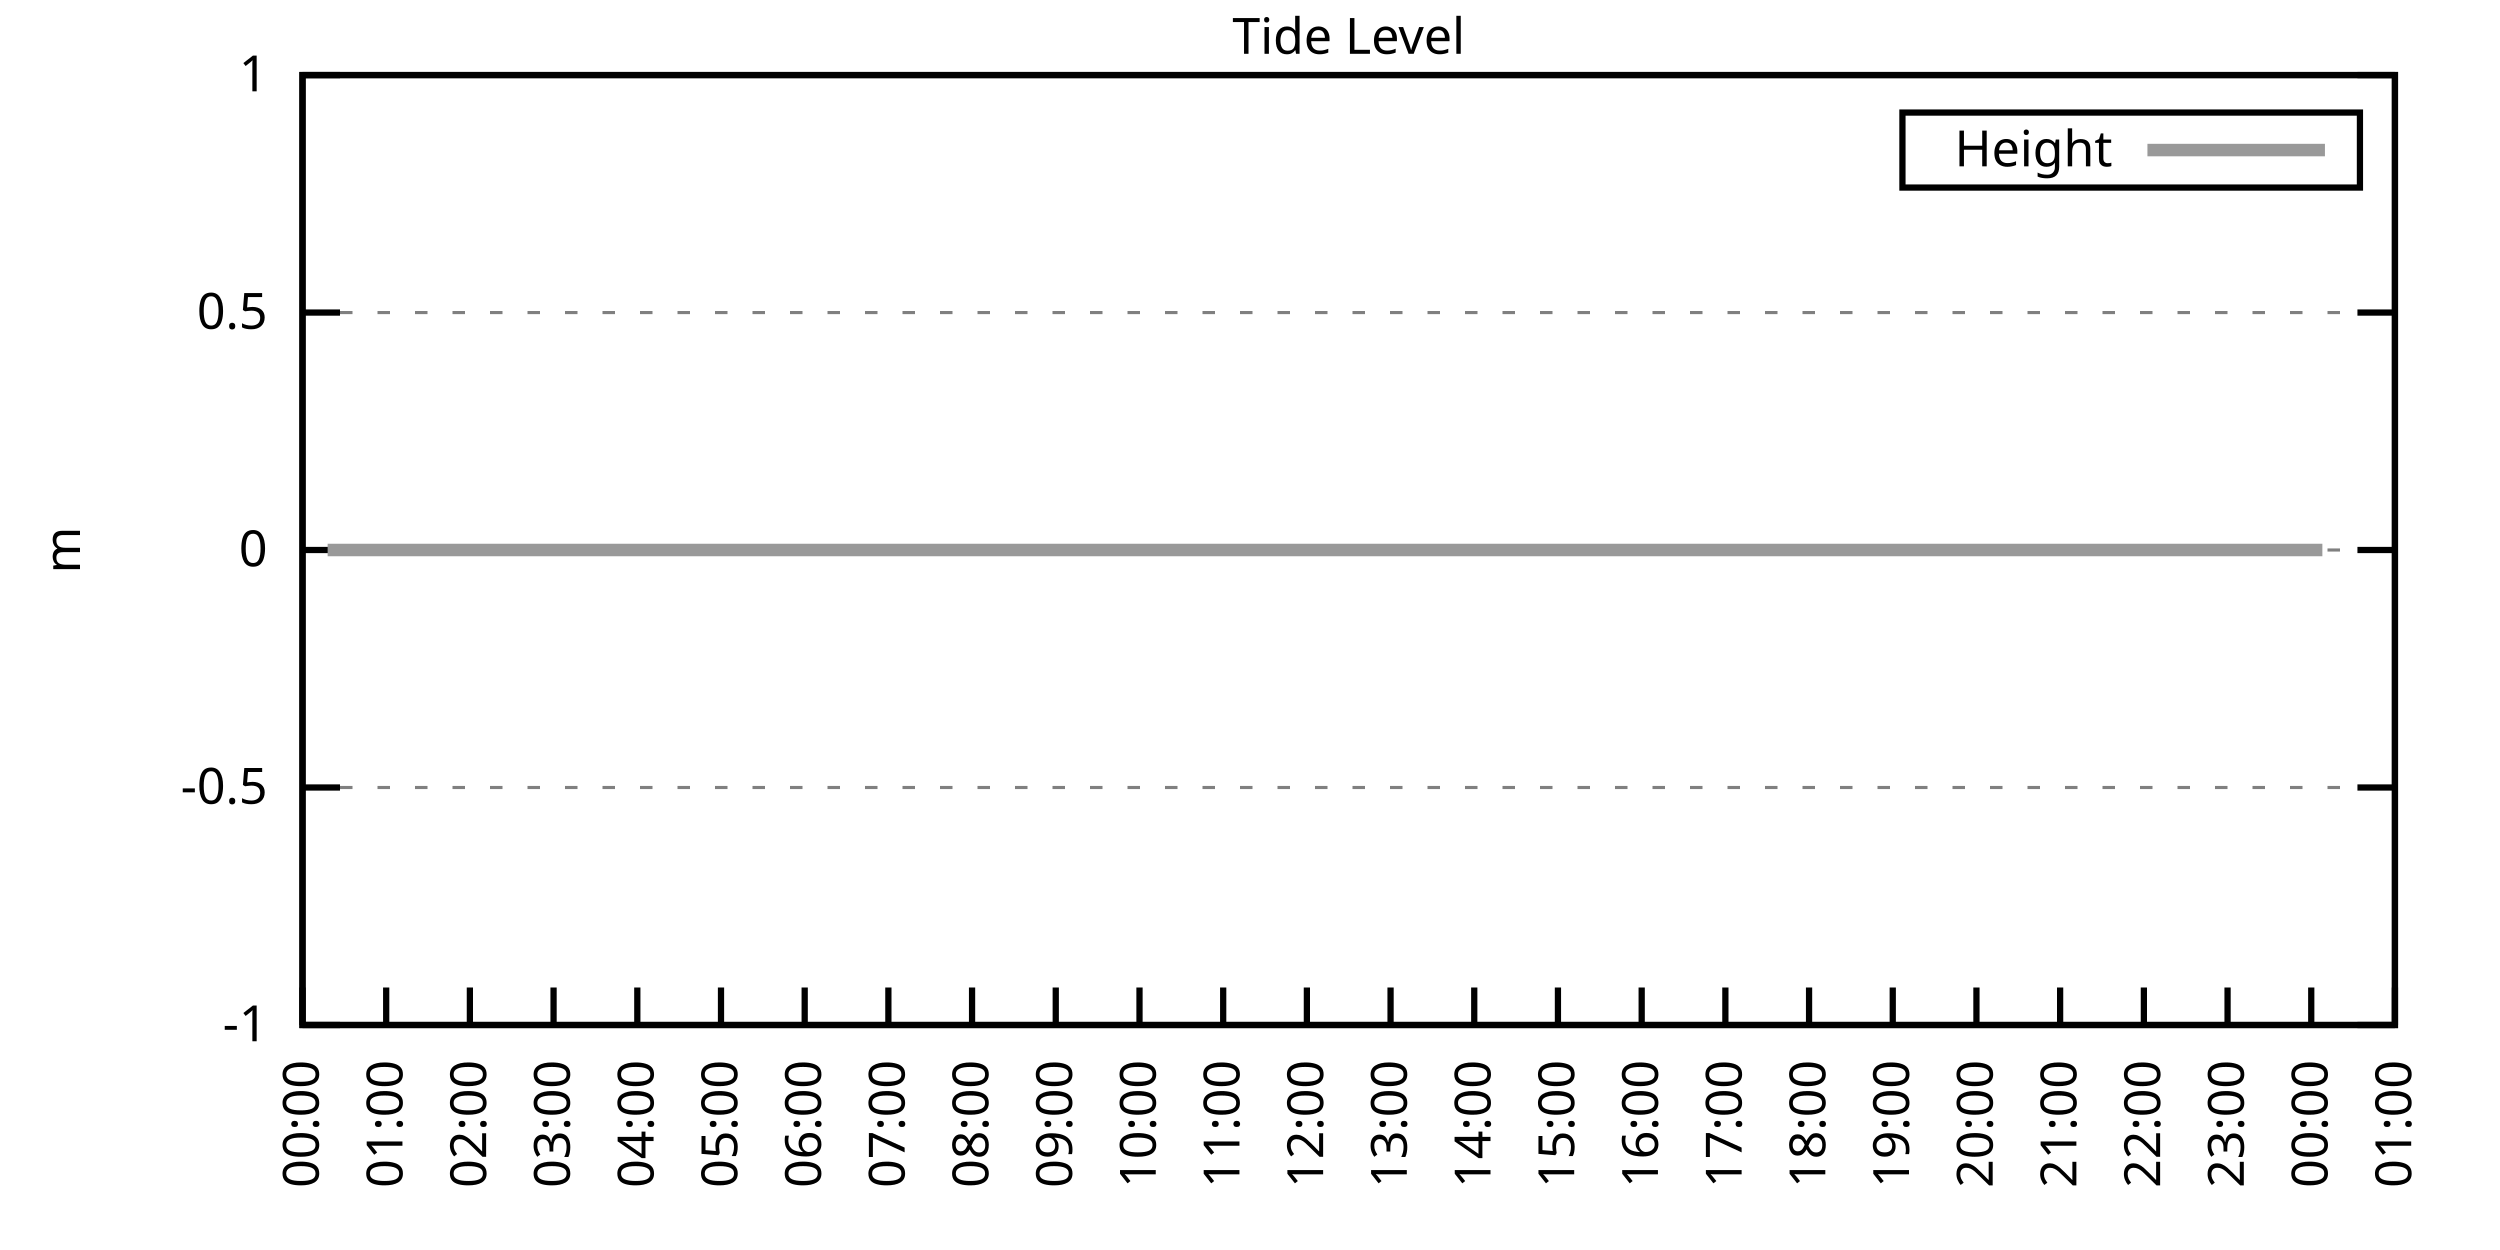
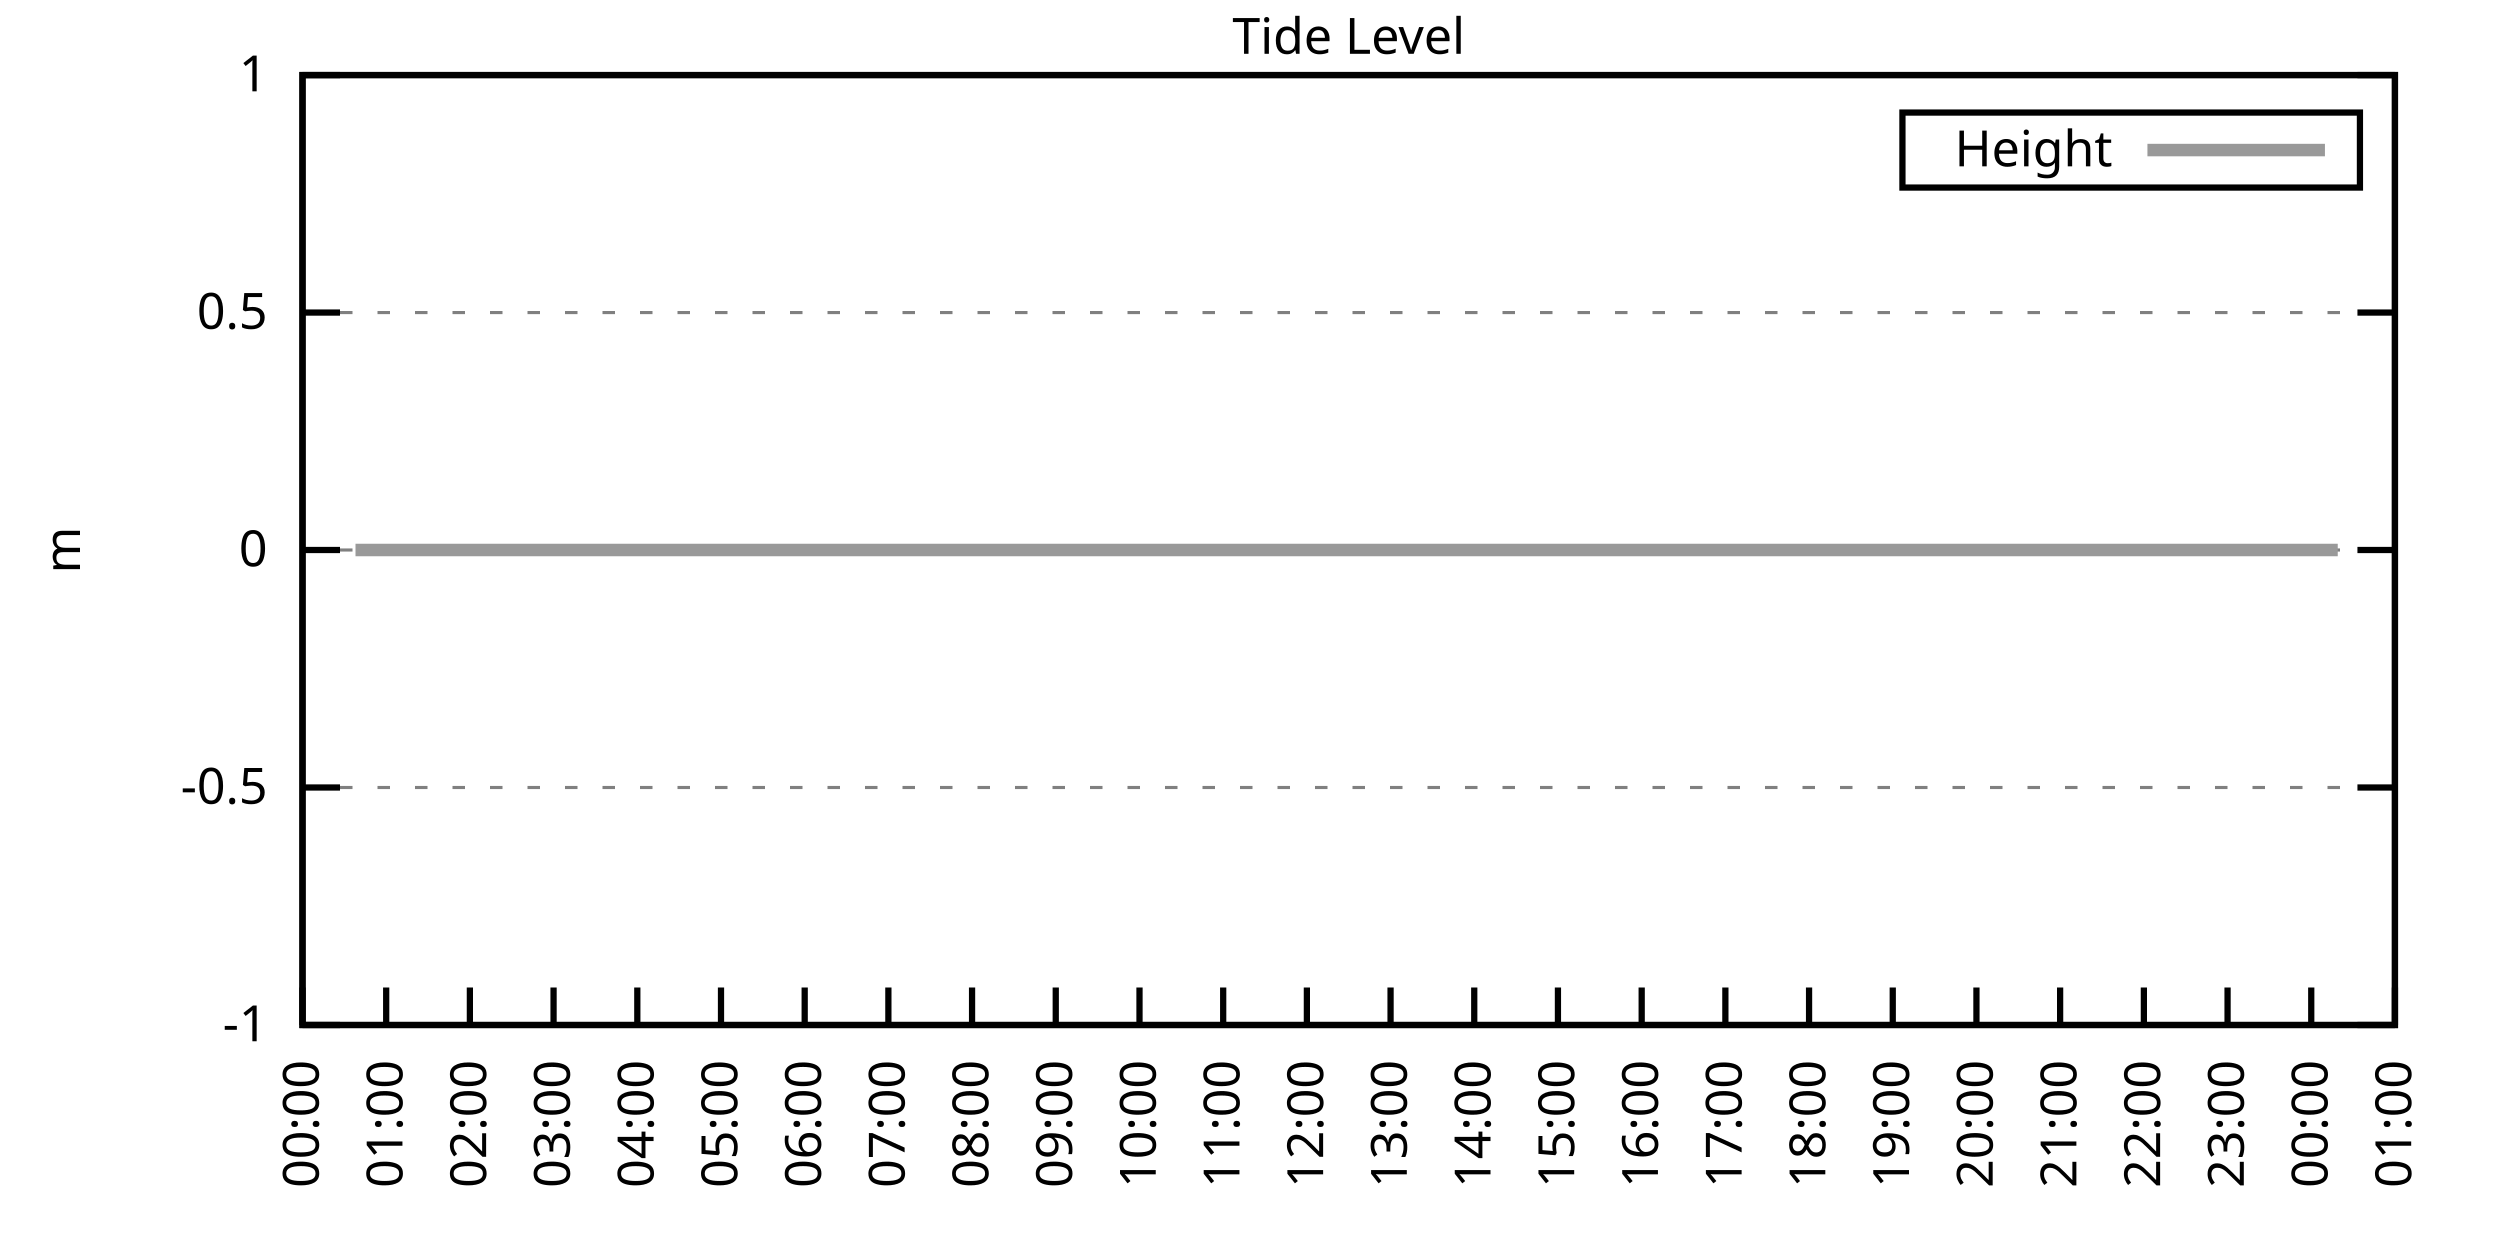
<svg xmlns="http://www.w3.org/2000/svg" xmlns:xlink="http://www.w3.org/1999/xlink" width="400" height="200" viewBox="0 0 400 200">
  <g id="gnuplot_canvas">
    <rect x="0" y="0" width="400" height="200" fill="none" />
    <defs>
      <circle id="gpDot" r="0.5" stroke-width="0.5" stroke="currentColor" />
      <path id="gpPt0" stroke-width="0.333" stroke="currentColor" d="M-1,0 h2 M0,-1 v2" />
      <path id="gpPt1" stroke-width="0.333" stroke="currentColor" d="M-1,-1 L1,1 M1,-1 L-1,1" />
      <path id="gpPt2" stroke-width="0.333" stroke="currentColor" d="M-1,0 L1,0 M0,-1 L0,1 M-1,-1 L1,1 M-1,1 L1,-1" />
      <rect id="gpPt3" stroke-width="0.333" stroke="currentColor" x="-1" y="-1" width="2" height="2" />
      <rect id="gpPt4" stroke-width="0.333" stroke="currentColor" fill="currentColor" x="-1" y="-1" width="2" height="2" />
      <circle id="gpPt5" stroke-width="0.333" stroke="currentColor" cx="0" cy="0" r="1" />
      <use xlink:href="#gpPt5" id="gpPt6" fill="currentColor" stroke="none" />
      <path id="gpPt7" stroke-width="0.333" stroke="currentColor" d="M0,-1.33 L-1.33,0.67 L1.33,0.67 z" />
      <use xlink:href="#gpPt7" id="gpPt8" fill="currentColor" stroke="none" />
      <use xlink:href="#gpPt7" id="gpPt9" stroke="currentColor" transform="rotate(180)" />
      <use xlink:href="#gpPt9" id="gpPt10" fill="currentColor" stroke="none" />
      <use xlink:href="#gpPt3" id="gpPt11" stroke="currentColor" transform="rotate(45)" />
      <use xlink:href="#gpPt11" id="gpPt12" fill="currentColor" stroke="none" />
      <path id="gpPt13" stroke-width="0.333" stroke="currentColor" d="M0,1.330 L1.265,0.411 L0.782,-1.067 L-0.782,-1.076 L-1.265,0.411 z" />
      <use xlink:href="#gpPt13" id="gpPt14" fill="currentColor" stroke="none" />
      <filter id="textbox" filterUnits="objectBoundingBox" x="0" y="0" height="1" width="1">
        <feFlood flood-color="white" flood-opacity="1" result="bgnd" />
        <feComposite in="SourceGraphic" in2="bgnd" operator="atop" />
      </filter>
      <filter id="greybox" filterUnits="objectBoundingBox" x="0" y="0" height="1" width="1">
        <feFlood flood-color="lightgrey" flood-opacity="1" result="grey" />
        <feComposite in="SourceGraphic" in2="grey" operator="atop" />
      </filter>
    </defs>
    <g fill="none" color="white" stroke="currentColor" stroke-width="1.00" stroke-linecap="butt" stroke-linejoin="miter">
</g>
    <g fill="none" color="black" stroke="currentColor" stroke-width="1.00" stroke-linecap="butt" stroke-linejoin="miter">
      <g stroke="none" shape-rendering="crispEdges">
        <polygon fill="rgb(255, 255, 255)" points="48.40,164.00 383.18,164.00 383.18,12.02 48.40,12.02 " />
      </g>
    </g>
    <g fill="none" color="black" stroke="currentColor" stroke-width="1.00" stroke-linecap="butt" stroke-linejoin="miter">
</g>
    <g fill="none" color="black" stroke="black" stroke-width="0.50" stroke-linecap="butt" stroke-linejoin="miter">
</g>
    <g fill="none" color="gray" stroke="currentColor" stroke-width="0.50" stroke-linecap="butt" stroke-linejoin="miter">
      <path stroke="gray" stroke-dasharray="2,4" class="gridline" d="M48.40,164.00 L383.19,164.00  " />
    </g>
    <g fill="none" color="gray" stroke="gray" stroke-width="1.00" stroke-linecap="butt" stroke-linejoin="miter">
</g>
    <g fill="none" color="black" stroke="currentColor" stroke-width="1.00" stroke-linecap="butt" stroke-linejoin="miter">
      <path stroke="black" d="M48.40,164.00 L54.40,164.00 M383.19,164.00 L377.19,164.00  " />
      <g transform="translate(42.80,166.60)" stroke="none" fill="black" font-family="Sans" font-size="8.00" text-anchor="end">
        <text>
          <tspan font-family="Sans">-1</tspan>
        </text>
      </g>
    </g>
    <g fill="none" color="black" stroke="currentColor" stroke-width="1.00" stroke-linecap="butt" stroke-linejoin="miter">
</g>
    <g fill="none" color="black" stroke="black" stroke-width="0.50" stroke-linecap="butt" stroke-linejoin="miter">
</g>
    <g fill="none" color="gray" stroke="currentColor" stroke-width="0.50" stroke-linecap="butt" stroke-linejoin="miter">
      <path stroke="gray" stroke-dasharray="2,4" class="gridline" d="M48.40,126.00 L383.19,126.00  " />
    </g>
    <g fill="none" color="gray" stroke="gray" stroke-width="1.00" stroke-linecap="butt" stroke-linejoin="miter">
</g>
    <g fill="none" color="black" stroke="currentColor" stroke-width="1.00" stroke-linecap="butt" stroke-linejoin="miter">
      <path stroke="black" d="M48.40,126.00 L54.40,126.00 M383.19,126.00 L377.19,126.00  " />
      <g transform="translate(42.80,128.60)" stroke="none" fill="black" font-family="Sans" font-size="8.00" text-anchor="end">
        <text>
          <tspan font-family="Sans">-0.5</tspan>
        </text>
      </g>
    </g>
    <g fill="none" color="black" stroke="currentColor" stroke-width="1.00" stroke-linecap="butt" stroke-linejoin="miter">
</g>
    <g fill="none" color="black" stroke="black" stroke-width="0.50" stroke-linecap="butt" stroke-linejoin="miter">
</g>
    <g fill="none" color="gray" stroke="currentColor" stroke-width="0.50" stroke-linecap="butt" stroke-linejoin="miter">
      <path stroke="gray" stroke-dasharray="2,4" class="gridline" d="M48.40,88.00 L383.19,88.00  " />
    </g>
    <g fill="none" color="gray" stroke="gray" stroke-width="1.00" stroke-linecap="butt" stroke-linejoin="miter">
</g>
    <g fill="none" color="black" stroke="currentColor" stroke-width="1.00" stroke-linecap="butt" stroke-linejoin="miter">
      <path stroke="black" d="M48.40,88.00 L54.40,88.00 M383.19,88.00 L377.19,88.00  " />
      <g transform="translate(42.80,90.60)" stroke="none" fill="black" font-family="Sans" font-size="8.00" text-anchor="end">
        <text>
          <tspan font-family="Sans"> 0</tspan>
        </text>
      </g>
    </g>
    <g fill="none" color="black" stroke="currentColor" stroke-width="1.00" stroke-linecap="butt" stroke-linejoin="miter">
</g>
    <g fill="none" color="black" stroke="black" stroke-width="0.50" stroke-linecap="butt" stroke-linejoin="miter">
</g>
    <g fill="none" color="gray" stroke="currentColor" stroke-width="0.50" stroke-linecap="butt" stroke-linejoin="miter">
      <path stroke="gray" stroke-dasharray="2,4" class="gridline" d="M48.40,50.01 L383.19,50.01  " />
    </g>
    <g fill="none" color="gray" stroke="gray" stroke-width="1.00" stroke-linecap="butt" stroke-linejoin="miter">
</g>
    <g fill="none" color="black" stroke="currentColor" stroke-width="1.00" stroke-linecap="butt" stroke-linejoin="miter">
      <path stroke="black" d="M48.40,50.01 L54.40,50.01 M383.19,50.01 L377.19,50.01  " />
      <g transform="translate(42.80,52.61)" stroke="none" fill="black" font-family="Sans" font-size="8.00" text-anchor="end">
        <text>
          <tspan font-family="Sans"> 0.5</tspan>
        </text>
      </g>
    </g>
    <g fill="none" color="black" stroke="currentColor" stroke-width="1.00" stroke-linecap="butt" stroke-linejoin="miter">
</g>
    <g fill="none" color="black" stroke="black" stroke-width="0.50" stroke-linecap="butt" stroke-linejoin="miter">
</g>
    <g fill="none" color="gray" stroke="currentColor" stroke-width="0.50" stroke-linecap="butt" stroke-linejoin="miter">
      <path stroke="gray" stroke-dasharray="2,4" class="gridline" d="M48.40,12.01 L383.19,12.01  " />
    </g>
    <g fill="none" color="gray" stroke="gray" stroke-width="1.00" stroke-linecap="butt" stroke-linejoin="miter">
</g>
    <g fill="none" color="black" stroke="currentColor" stroke-width="1.00" stroke-linecap="butt" stroke-linejoin="miter">
      <path stroke="black" d="M48.40,12.01 L54.40,12.01 M383.19,12.01 L377.19,12.01  " />
      <g transform="translate(42.80,14.61)" stroke="none" fill="black" font-family="Sans" font-size="8.00" text-anchor="end">
        <text>
          <tspan font-family="Sans"> 1</tspan>
        </text>
      </g>
    </g>
    <g fill="none" color="black" stroke="currentColor" stroke-width="1.00" stroke-linecap="butt" stroke-linejoin="miter">
      <path stroke="black" d="M48.40,164.00 L48.40,158.00  " />
      <g transform="translate(51.00,169.60) rotate(270.00)" stroke="none" fill="black" font-family="Sans" font-size="8.00" text-anchor="end">
        <text>
          <tspan font-family="Sans">00:00</tspan>
        </text>
      </g>
    </g>
    <g fill="none" color="black" stroke="currentColor" stroke-width="1.00" stroke-linecap="butt" stroke-linejoin="miter">
      <path stroke="black" d="M61.79,164.00 L61.79,158.00  " />
      <g transform="translate(64.39,169.60) rotate(270.00)" stroke="none" fill="black" font-family="Sans" font-size="8.00" text-anchor="end">
        <text>
          <tspan font-family="Sans">01:00</tspan>
        </text>
      </g>
    </g>
    <g fill="none" color="black" stroke="currentColor" stroke-width="1.00" stroke-linecap="butt" stroke-linejoin="miter">
      <path stroke="black" d="M75.18,164.00 L75.18,158.00  " />
      <g transform="translate(77.78,169.60) rotate(270.00)" stroke="none" fill="black" font-family="Sans" font-size="8.00" text-anchor="end">
        <text>
          <tspan font-family="Sans">02:00</tspan>
        </text>
      </g>
    </g>
    <g fill="none" color="black" stroke="currentColor" stroke-width="1.00" stroke-linecap="butt" stroke-linejoin="miter">
      <path stroke="black" d="M88.57,164.00 L88.57,158.00  " />
      <g transform="translate(91.17,169.60) rotate(270.00)" stroke="none" fill="black" font-family="Sans" font-size="8.00" text-anchor="end">
        <text>
          <tspan font-family="Sans">03:00</tspan>
        </text>
      </g>
    </g>
    <g fill="none" color="black" stroke="currentColor" stroke-width="1.00" stroke-linecap="butt" stroke-linejoin="miter">
      <path stroke="black" d="M101.97,164.00 L101.97,158.00  " />
      <g transform="translate(104.57,169.60) rotate(270.00)" stroke="none" fill="black" font-family="Sans" font-size="8.00" text-anchor="end">
        <text>
          <tspan font-family="Sans">04:00</tspan>
        </text>
      </g>
    </g>
    <g fill="none" color="black" stroke="currentColor" stroke-width="1.00" stroke-linecap="butt" stroke-linejoin="miter">
      <path stroke="black" d="M115.36,164.00 L115.36,158.00  " />
      <g transform="translate(117.96,169.60) rotate(270.00)" stroke="none" fill="black" font-family="Sans" font-size="8.00" text-anchor="end">
        <text>
          <tspan font-family="Sans">05:00</tspan>
        </text>
      </g>
    </g>
    <g fill="none" color="black" stroke="currentColor" stroke-width="1.00" stroke-linecap="butt" stroke-linejoin="miter">
      <path stroke="black" d="M128.75,164.00 L128.75,158.00  " />
      <g transform="translate(131.35,169.60) rotate(270.00)" stroke="none" fill="black" font-family="Sans" font-size="8.00" text-anchor="end">
        <text>
          <tspan font-family="Sans">06:00</tspan>
        </text>
      </g>
    </g>
    <g fill="none" color="black" stroke="currentColor" stroke-width="1.00" stroke-linecap="butt" stroke-linejoin="miter">
      <path stroke="black" d="M142.14,164.00 L142.14,158.00  " />
      <g transform="translate(144.74,169.60) rotate(270.00)" stroke="none" fill="black" font-family="Sans" font-size="8.00" text-anchor="end">
        <text>
          <tspan font-family="Sans">07:00</tspan>
        </text>
      </g>
    </g>
    <g fill="none" color="black" stroke="currentColor" stroke-width="1.00" stroke-linecap="butt" stroke-linejoin="miter">
      <path stroke="black" d="M155.53,164.00 L155.53,158.00  " />
      <g transform="translate(158.13,169.60) rotate(270.00)" stroke="none" fill="black" font-family="Sans" font-size="8.00" text-anchor="end">
        <text>
          <tspan font-family="Sans">08:00</tspan>
        </text>
      </g>
    </g>
    <g fill="none" color="black" stroke="currentColor" stroke-width="1.00" stroke-linecap="butt" stroke-linejoin="miter">
      <path stroke="black" d="M168.92,164.00 L168.92,158.00  " />
      <g transform="translate(171.52,169.60) rotate(270.00)" stroke="none" fill="black" font-family="Sans" font-size="8.00" text-anchor="end">
        <text>
          <tspan font-family="Sans">09:00</tspan>
        </text>
      </g>
    </g>
    <g fill="none" color="black" stroke="currentColor" stroke-width="1.00" stroke-linecap="butt" stroke-linejoin="miter">
      <path stroke="black" d="M182.32,164.00 L182.32,158.00  " />
      <g transform="translate(184.92,169.60) rotate(270.00)" stroke="none" fill="black" font-family="Sans" font-size="8.00" text-anchor="end">
        <text>
          <tspan font-family="Sans">10:00</tspan>
        </text>
      </g>
    </g>
    <g fill="none" color="black" stroke="currentColor" stroke-width="1.00" stroke-linecap="butt" stroke-linejoin="miter">
      <path stroke="black" d="M195.71,164.00 L195.71,158.00  " />
      <g transform="translate(198.31,169.60) rotate(270.00)" stroke="none" fill="black" font-family="Sans" font-size="8.00" text-anchor="end">
        <text>
          <tspan font-family="Sans">11:00</tspan>
        </text>
      </g>
    </g>
    <g fill="none" color="black" stroke="currentColor" stroke-width="1.00" stroke-linecap="butt" stroke-linejoin="miter">
      <path stroke="black" d="M209.10,164.00 L209.10,158.00  " />
      <g transform="translate(211.70,169.60) rotate(270.00)" stroke="none" fill="black" font-family="Sans" font-size="8.00" text-anchor="end">
        <text>
          <tspan font-family="Sans">12:00</tspan>
        </text>
      </g>
    </g>
    <g fill="none" color="black" stroke="currentColor" stroke-width="1.00" stroke-linecap="butt" stroke-linejoin="miter">
      <path stroke="black" d="M222.49,164.00 L222.49,158.00  " />
      <g transform="translate(225.09,169.60) rotate(270.00)" stroke="none" fill="black" font-family="Sans" font-size="8.00" text-anchor="end">
        <text>
          <tspan font-family="Sans">13:00</tspan>
        </text>
      </g>
    </g>
    <g fill="none" color="black" stroke="currentColor" stroke-width="1.00" stroke-linecap="butt" stroke-linejoin="miter">
      <path stroke="black" d="M235.88,164.00 L235.88,158.00  " />
      <g transform="translate(238.48,169.60) rotate(270.00)" stroke="none" fill="black" font-family="Sans" font-size="8.00" text-anchor="end">
        <text>
          <tspan font-family="Sans">14:00</tspan>
        </text>
      </g>
    </g>
    <g fill="none" color="black" stroke="currentColor" stroke-width="1.00" stroke-linecap="butt" stroke-linejoin="miter">
      <path stroke="black" d="M249.27,164.00 L249.27,158.00  " />
      <g transform="translate(251.87,169.60) rotate(270.00)" stroke="none" fill="black" font-family="Sans" font-size="8.00" text-anchor="end">
        <text>
          <tspan font-family="Sans">15:00</tspan>
        </text>
      </g>
    </g>
    <g fill="none" color="black" stroke="currentColor" stroke-width="1.00" stroke-linecap="butt" stroke-linejoin="miter">
      <path stroke="black" d="M262.67,164.00 L262.67,158.00  " />
      <g transform="translate(265.27,169.60) rotate(270.00)" stroke="none" fill="black" font-family="Sans" font-size="8.00" text-anchor="end">
        <text>
          <tspan font-family="Sans">16:00</tspan>
        </text>
      </g>
    </g>
    <g fill="none" color="black" stroke="currentColor" stroke-width="1.00" stroke-linecap="butt" stroke-linejoin="miter">
      <path stroke="black" d="M276.06,164.00 L276.06,158.00  " />
      <g transform="translate(278.66,169.60) rotate(270.00)" stroke="none" fill="black" font-family="Sans" font-size="8.00" text-anchor="end">
        <text>
          <tspan font-family="Sans">17:00</tspan>
        </text>
      </g>
    </g>
    <g fill="none" color="black" stroke="currentColor" stroke-width="1.00" stroke-linecap="butt" stroke-linejoin="miter">
      <path stroke="black" d="M289.45,164.00 L289.45,158.00  " />
      <g transform="translate(292.05,169.60) rotate(270.00)" stroke="none" fill="black" font-family="Sans" font-size="8.00" text-anchor="end">
        <text>
          <tspan font-family="Sans">18:00</tspan>
        </text>
      </g>
    </g>
    <g fill="none" color="black" stroke="currentColor" stroke-width="1.00" stroke-linecap="butt" stroke-linejoin="miter">
      <path stroke="black" d="M302.84,164.00 L302.84,158.00  " />
      <g transform="translate(305.44,169.60) rotate(270.00)" stroke="none" fill="black" font-family="Sans" font-size="8.00" text-anchor="end">
        <text>
          <tspan font-family="Sans">19:00</tspan>
        </text>
      </g>
    </g>
    <g fill="none" color="black" stroke="currentColor" stroke-width="1.00" stroke-linecap="butt" stroke-linejoin="miter">
      <path stroke="black" d="M316.23,164.00 L316.23,158.00  " />
      <g transform="translate(318.83,169.60) rotate(270.00)" stroke="none" fill="black" font-family="Sans" font-size="8.00" text-anchor="end">
        <text>
          <tspan font-family="Sans">20:00</tspan>
        </text>
      </g>
    </g>
    <g fill="none" color="black" stroke="currentColor" stroke-width="1.00" stroke-linecap="butt" stroke-linejoin="miter">
      <path stroke="black" d="M329.62,164.00 L329.62,158.00  " />
      <g transform="translate(332.22,169.60) rotate(270.00)" stroke="none" fill="black" font-family="Sans" font-size="8.00" text-anchor="end">
        <text>
          <tspan font-family="Sans">21:00</tspan>
        </text>
      </g>
    </g>
    <g fill="none" color="black" stroke="currentColor" stroke-width="1.00" stroke-linecap="butt" stroke-linejoin="miter">
      <path stroke="black" d="M343.02,164.00 L343.02,158.00  " />
      <g transform="translate(345.62,169.60) rotate(270.00)" stroke="none" fill="black" font-family="Sans" font-size="8.00" text-anchor="end">
        <text>
          <tspan font-family="Sans">22:00</tspan>
        </text>
      </g>
    </g>
    <g fill="none" color="black" stroke="currentColor" stroke-width="1.00" stroke-linecap="butt" stroke-linejoin="miter">
      <path stroke="black" d="M356.41,164.00 L356.41,158.00  " />
      <g transform="translate(359.01,169.60) rotate(270.00)" stroke="none" fill="black" font-family="Sans" font-size="8.00" text-anchor="end">
        <text>
          <tspan font-family="Sans">23:00</tspan>
        </text>
      </g>
    </g>
    <g fill="none" color="black" stroke="currentColor" stroke-width="1.00" stroke-linecap="butt" stroke-linejoin="miter">
      <path stroke="black" d="M369.80,164.00 L369.80,158.00  " />
      <g transform="translate(372.40,169.60) rotate(270.00)" stroke="none" fill="black" font-family="Sans" font-size="8.00" text-anchor="end">
        <text>
          <tspan font-family="Sans">00:00</tspan>
        </text>
      </g>
    </g>
    <g fill="none" color="black" stroke="currentColor" stroke-width="1.00" stroke-linecap="butt" stroke-linejoin="miter">
      <path stroke="black" d="M383.19,164.00 L383.19,158.00  " />
      <g transform="translate(385.79,169.60) rotate(270.00)" stroke="none" fill="black" font-family="Sans" font-size="8.00" text-anchor="end">
        <text>
          <tspan font-family="Sans">01:00</tspan>
        </text>
      </g>
    </g>
    <g fill="none" color="black" stroke="currentColor" stroke-width="1.00" stroke-linecap="butt" stroke-linejoin="miter">
</g>
    <g fill="none" color="black" stroke="currentColor" stroke-width="1.00" stroke-linecap="butt" stroke-linejoin="miter">
      <path stroke="black" d="M48.40,12.01 L48.40,164.00 L383.19,164.00 L383.19,12.01 L48.40,12.01 Z  " />
    </g>
    <g fill="none" color="black" stroke="currentColor" stroke-width="1.00" stroke-linecap="butt" stroke-linejoin="miter">
</g>
    <g fill="none" color="black" stroke="currentColor" stroke-width="1.00" stroke-linecap="butt" stroke-linejoin="miter">
      <path stroke="black" d="M304.39,30.01 L304.39,18.01 L377.59,18.01 L377.59,30.01 L304.39,30.01 Z  " />
    </g>
    <g id="Tide_level_plot_1">
      <g fill="none" color="white" stroke="black" stroke-width="2.00" stroke-linecap="butt" stroke-linejoin="miter">
</g>
      <g fill="none" color="black" stroke="currentColor" stroke-width="2.00" stroke-linecap="butt" stroke-linejoin="miter">
        <g transform="translate(337.99,26.61)" stroke="none" fill="black" font-family="Sans" font-size="8.00" text-anchor="end">
          <text>
            <tspan font-family="Sans">Height</tspan>
          </text>
        </g>
      </g>
      <g fill="none" color="black" stroke="currentColor" stroke-width="2.00" stroke-linecap="butt" stroke-linejoin="miter">
-         <path stroke="rgb(153, 153, 153)" d="M343.59,24.01 L371.99,24.01 M52.42,88.00 L54.87,88.00 L56.88,88.00 L58.89,88.00 L61.12,88.00 L63.58,88.00   L65.81,88.00 L67.82,88.00 L70.50,88.00 L72.50,88.00 L74.96,88.00 L77.19,88.00 L79.20,88.00 L81.43,88.00   L83.89,88.00 L85.90,88.00 L88.13,88.00 L90.58,88.00 L92.59,88.00 L94.82,88.00 L97.06,88.00 L99.51,88.00   L101.52,88.00 L103.98,88.00 L105.76,88.00 L108.44,88.00 L110.67,88.00 L112.68,88.00 L114.91,88.00 L117.37,88.00   L119.60,88.00 L121.61,88.00 L123.84,88.00 L125.85,88.00 L128.30,88.00 L130.31,88.00 L132.99,88.00 L135.00,88.00   L137.23,88.00 L139.24,88.00 L141.69,88.00 L143.93,88.00 L146.16,88.00 L148.39,88.00 L150.62,88.00 L152.85,88.00   L155.09,88.00 L157.54,88.00 L159.33,88.00 L162.01,88.00 L164.01,88.00 L166.02,88.00 L168.48,88.00 L170.71,88.00   L173.17,88.00 L174.95,88.00 L177.41,88.00 L179.86,88.00 L181.87,88.00 L184.10,88.00 L186.56,88.00 L188.57,88.00   L190.57,88.00 L193.25,88.00 L195.26,88.00 L197.72,88.00 L199.73,88.00 L202.18,88.00 L204.19,88.00 L206.64,88.00   L208.65,88.00 L211.11,88.00 L213.12,88.00 L215.35,88.00 L217.80,88.00 L219.81,88.00 L222.04,88.00 L224.05,88.00   L226.51,88.00 L228.74,88.00 L230.97,88.00 L233.43,88.00 L235.66,88.00 L237.89,88.00 L240.12,88.00 L242.13,88.00   L244.36,88.00 L246.60,88.00 L248.60,88.00 L251.28,88.00 L253.29,88.00 L255.52,88.00 L257.98,88.00 L269.14,88.00   L271.15,88.00 L273.60,88.00 L275.61,88.00 L277.84,88.00 L280.07,88.00 L282.31,88.00 L284.76,88.00 L286.99,88.00   L289.00,88.00 L291.23,88.00 L293.47,88.00 L295.70,88.00 L298.15,88.00 L300.39,88.00 L302.39,88.00 L304.40,88.00   L307.08,88.00 L309.09,88.00 L311.54,88.00 L313.78,88.00 L315.79,88.00 L318.24,88.00 L320.25,88.00 L322.70,88.00   L324.94,88.00 L326.95,88.00 L329.18,88.00 L331.41,88.00 L333.86,88.00 L335.87,88.00 L338.33,88.00 L340.34,88.00   L342.57,88.00 L344.58,88.00 L347.26,88.00 L349.49,88.00 L351.72,88.00 L353.95,88.00 L355.96,88.00 L358.19,88.00   L360.65,88.00 L362.66,88.00 L365.11,88.00 L367.34,88.00 L369.58,88.00 L371.58,88.00  " />
+         <path stroke="rgb(153, 153, 153)" d="M343.59,24.01 L371.99,24.01 M56.88,88.00 L58.89,88.00 L61.12,88.00 L63.58,88.00 L65.81,88.00 L67.82,88.00   L70.50,88.00 L72.50,88.00 L74.96,88.00 L77.19,88.00 L79.20,88.00 L81.43,88.00 L83.89,88.00 L85.90,88.00   L88.13,88.00 L90.58,88.00 L92.59,88.00 L94.82,88.00 L97.06,88.00 L99.51,88.00 L101.52,88.00 L103.98,88.00   L105.76,88.00 L108.44,88.00 L110.67,88.00 L112.68,88.00 L114.91,88.00 L117.37,88.00 L119.60,88.00 L121.61,88.00   L123.84,88.00 L125.85,88.00 L128.30,88.00 L130.31,88.00 L132.99,88.00 L135.00,88.00 L137.23,88.00 L139.24,88.00   L141.69,88.00 L143.93,88.00 L146.16,88.00 L148.39,88.00 L150.62,88.00 L152.85,88.00 L155.09,88.00 L157.54,88.00   L159.33,88.00 L162.01,88.00 L164.01,88.00 L166.02,88.00 L168.48,88.00 L170.71,88.00 L173.17,88.00 L174.95,88.00   L177.41,88.00 L179.86,88.00 L181.87,88.00 L184.10,88.00 L186.56,88.00 L188.57,88.00 L190.57,88.00 L193.25,88.00   L195.26,88.00 L197.72,88.00 L199.73,88.00 L202.18,88.00 L204.19,88.00 L206.64,88.00 L208.65,88.00 L211.11,88.00   L213.12,88.00 L215.35,88.00 L217.80,88.00 L219.81,88.00 L222.04,88.00 L224.05,88.00 L226.51,88.00 L228.74,88.00   L230.97,88.00 L233.43,88.00 L235.66,88.00 L237.89,88.00 L240.12,88.00 L242.13,88.00 L244.36,88.00 L246.60,88.00   L248.60,88.00 L251.28,88.00 L253.29,88.00 L255.52,88.00 L257.98,88.00 L269.14,88.00 L271.15,88.00 L273.60,88.00   L275.61,88.00 L277.84,88.00 L280.07,88.00 L282.31,88.00 L284.76,88.00 L286.99,88.00 L289.00,88.00 L291.23,88.00   L293.47,88.00 L295.70,88.00 L298.15,88.00 L300.39,88.00 L302.39,88.00 L304.40,88.00 L307.08,88.00 L309.09,88.00   L311.54,88.00 L313.78,88.00 L315.79,88.00 L318.24,88.00 L320.25,88.00 L322.70,88.00 L324.94,88.00 L326.95,88.00   L329.18,88.00 L331.41,88.00 L333.86,88.00 L335.87,88.00 L338.33,88.00 L340.34,88.00 L342.57,88.00 L344.58,88.00   L347.26,88.00 L349.49,88.00 L351.72,88.00 L353.95,88.00 L355.96,88.00 L358.19,88.00 L360.65,88.00 L362.66,88.00   L365.11,88.00 L367.34,88.00 L369.58,88.00 L371.58,88.00 L374.04,88.00  " />
      </g>
    </g>
    <g fill="none" color="black" stroke="currentColor" stroke-width="2.00" stroke-linecap="butt" stroke-linejoin="miter">
</g>
    <g fill="none" color="black" stroke="black" stroke-width="1.00" stroke-linecap="butt" stroke-linejoin="miter">
</g>
    <g fill="none" color="black" stroke="currentColor" stroke-width="1.00" stroke-linecap="butt" stroke-linejoin="miter">
      <path stroke="black" d="M48.40,12.01 L48.40,164.00 L383.19,164.00 L383.19,12.01 L48.40,12.01 Z  " />
      <g transform="translate(12.80,88.01) rotate(270.00)" stroke="none" fill="black" font-family="Sans" font-size="8.00" text-anchor="middle">
        <text>
          <tspan font-family="Sans">m</tspan>
        </text>
      </g>
    </g>
    <g fill="none" color="black" stroke="currentColor" stroke-width="1.00" stroke-linecap="butt" stroke-linejoin="miter">
</g>
    <g fill="none" color="black" stroke="currentColor" stroke-width="1.00" stroke-linecap="butt" stroke-linejoin="miter">
      <g transform="translate(215.79,8.61)" stroke="none" fill="black" font-family="Sans" font-size="8.00" text-anchor="middle">
        <text>
          <tspan font-family="Sans">Tide Level</tspan>
        </text>
      </g>
    </g>
    <g fill="none" color="black" stroke="currentColor" stroke-width="1.00" stroke-linecap="butt" stroke-linejoin="miter">
</g>
  </g>
</svg>
